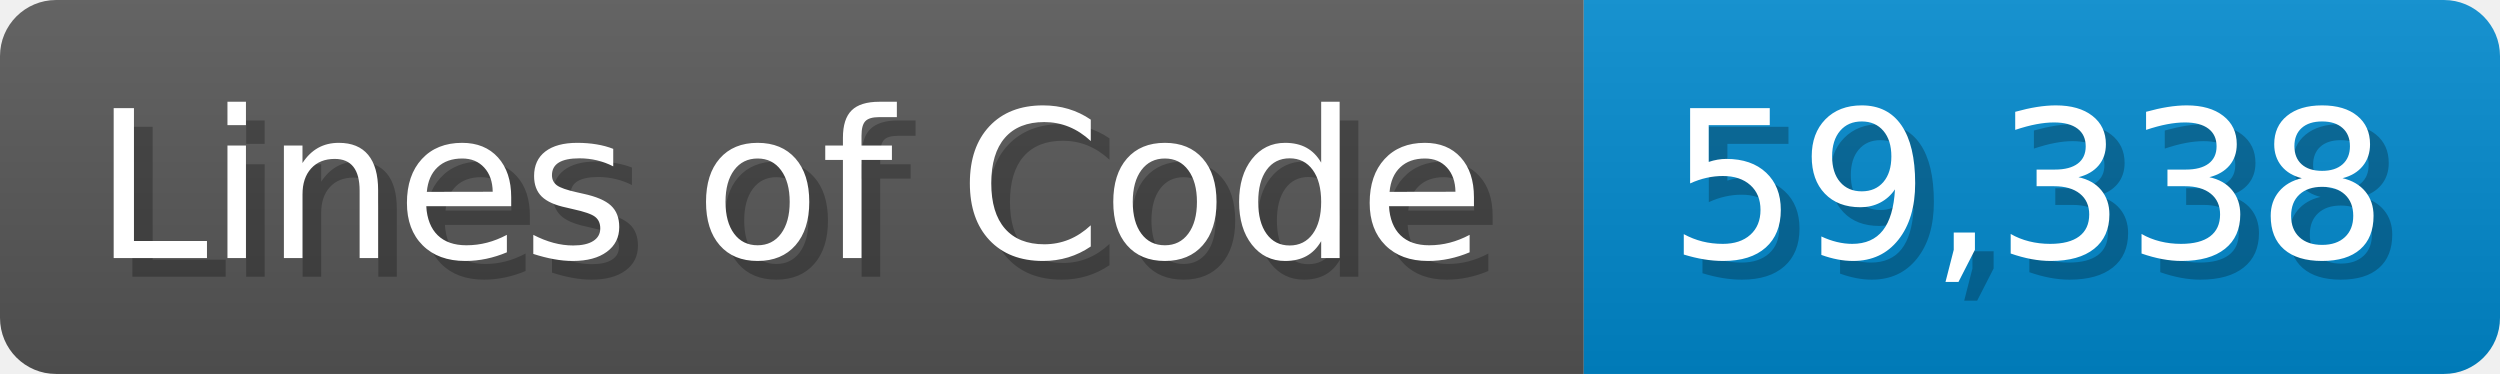
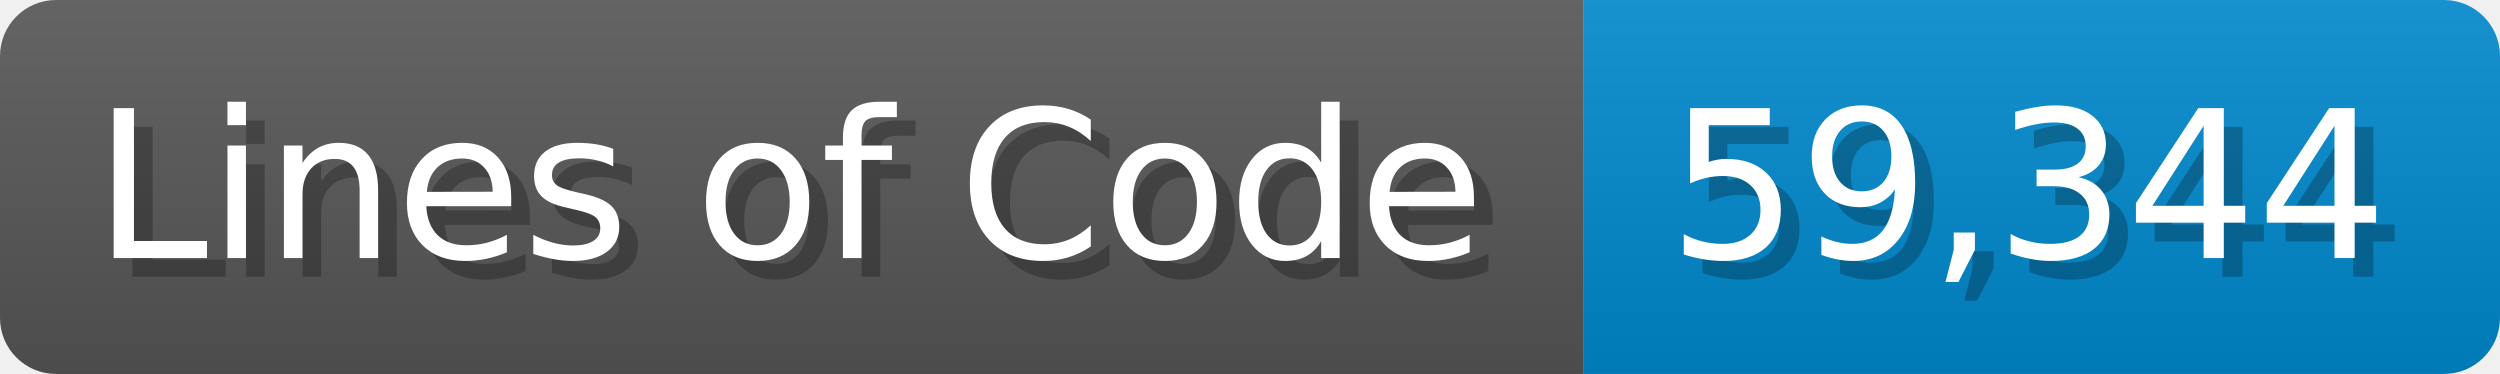
<svg xmlns="http://www.w3.org/2000/svg" width="133.7" height="20" viewBox="0 0 1337 200">
  <linearGradient id="a" x2="0" y2="100%">
    <stop offset="0" stop-opacity=".1" stop-color="#EEE" />
    <stop offset="1" stop-opacity=".1" />
  </linearGradient>
  <mask id="m">
    <rect width="1337" height="200" rx="30" fill="#FFF" />
  </mask>
  <g mask="url(#m)">
    <rect width="847" height="200" fill="#555" />
    <rect width="490" height="200" fill="#08C" x="847" />
    <rect width="1337" height="200" fill="url(#a)" />
  </g>
  <g fill="#fff" text-anchor="start" font-family="Verdana,DejaVu Sans,sans-serif" font-size="110">
    <text x="60" y="148" textLength="747" fill="#000" opacity="0.25">Lines of Code</text>
    <text x="50" y="138" textLength="747">Lines of Code</text>
-     <text x="902" y="148" textLength="390" fill="#000" opacity="0.25">59,338</text>
-     <text x="892" y="138" textLength="390">59,338</text>
+     <text x="902" y="148" textLength="390" fill="#000" opacity="0.25">59,344</text>
+     <text x="892" y="138" textLength="390">59,344</text>
  </g>
</svg>
